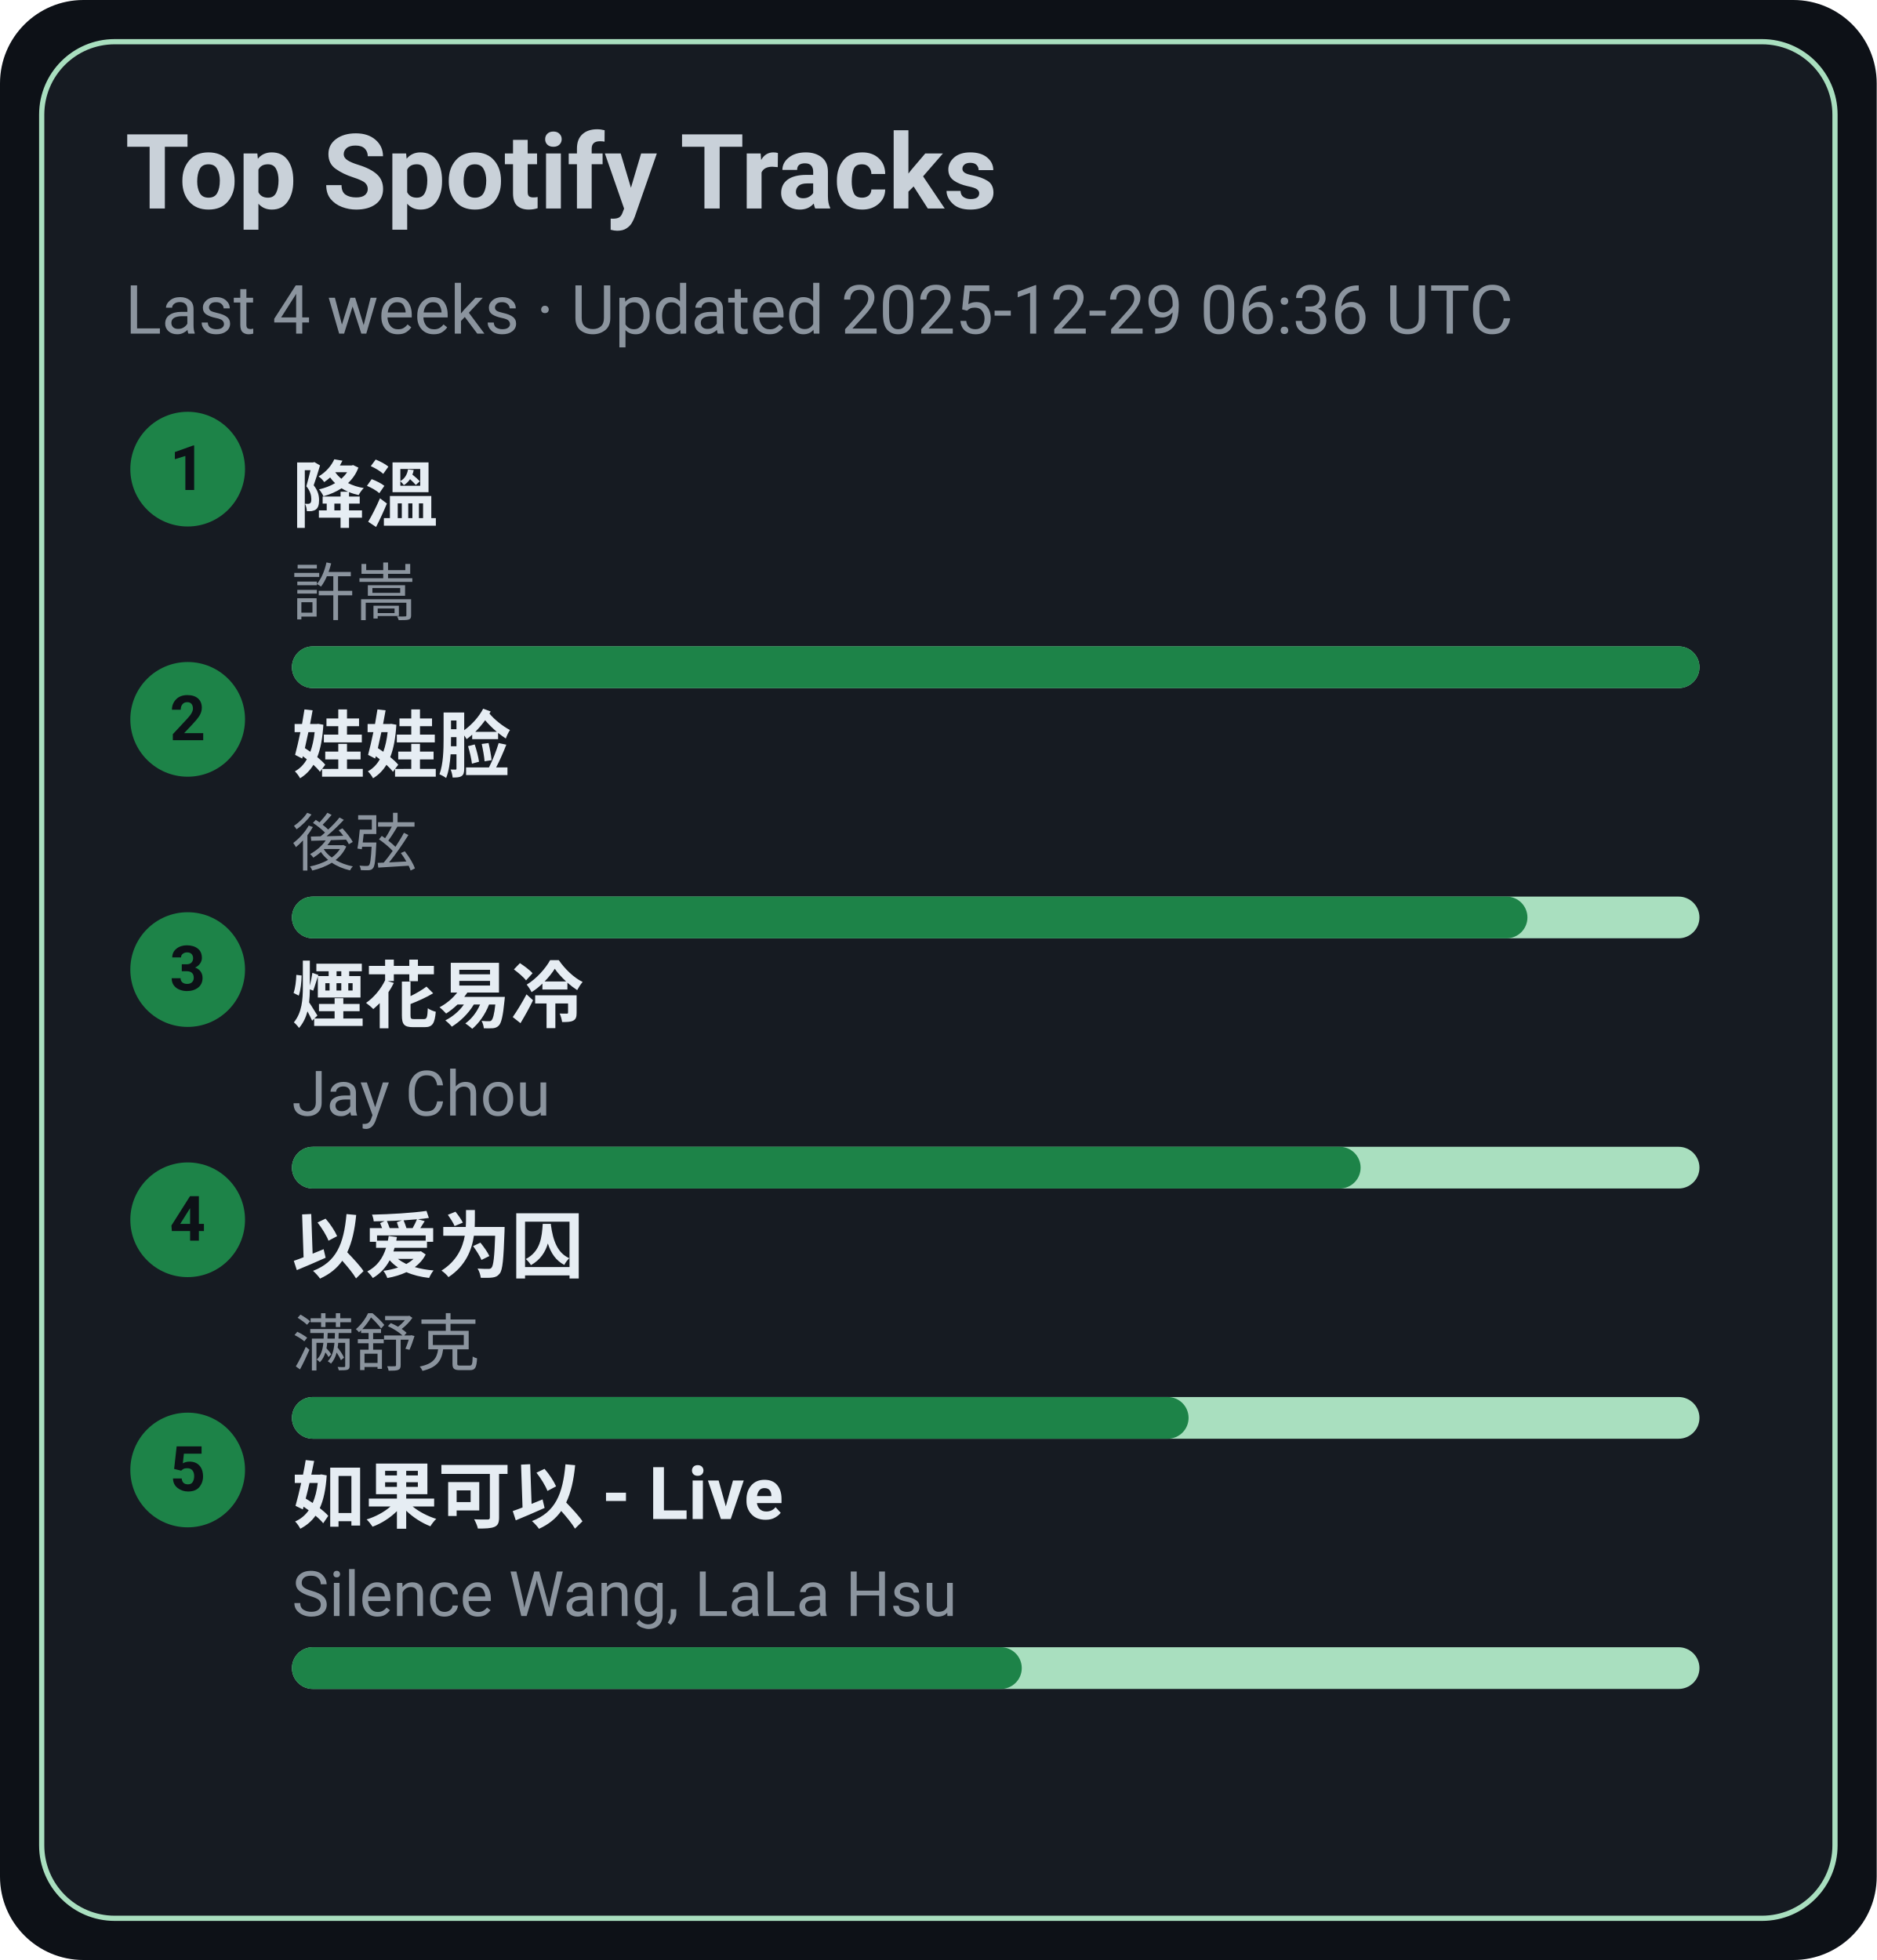
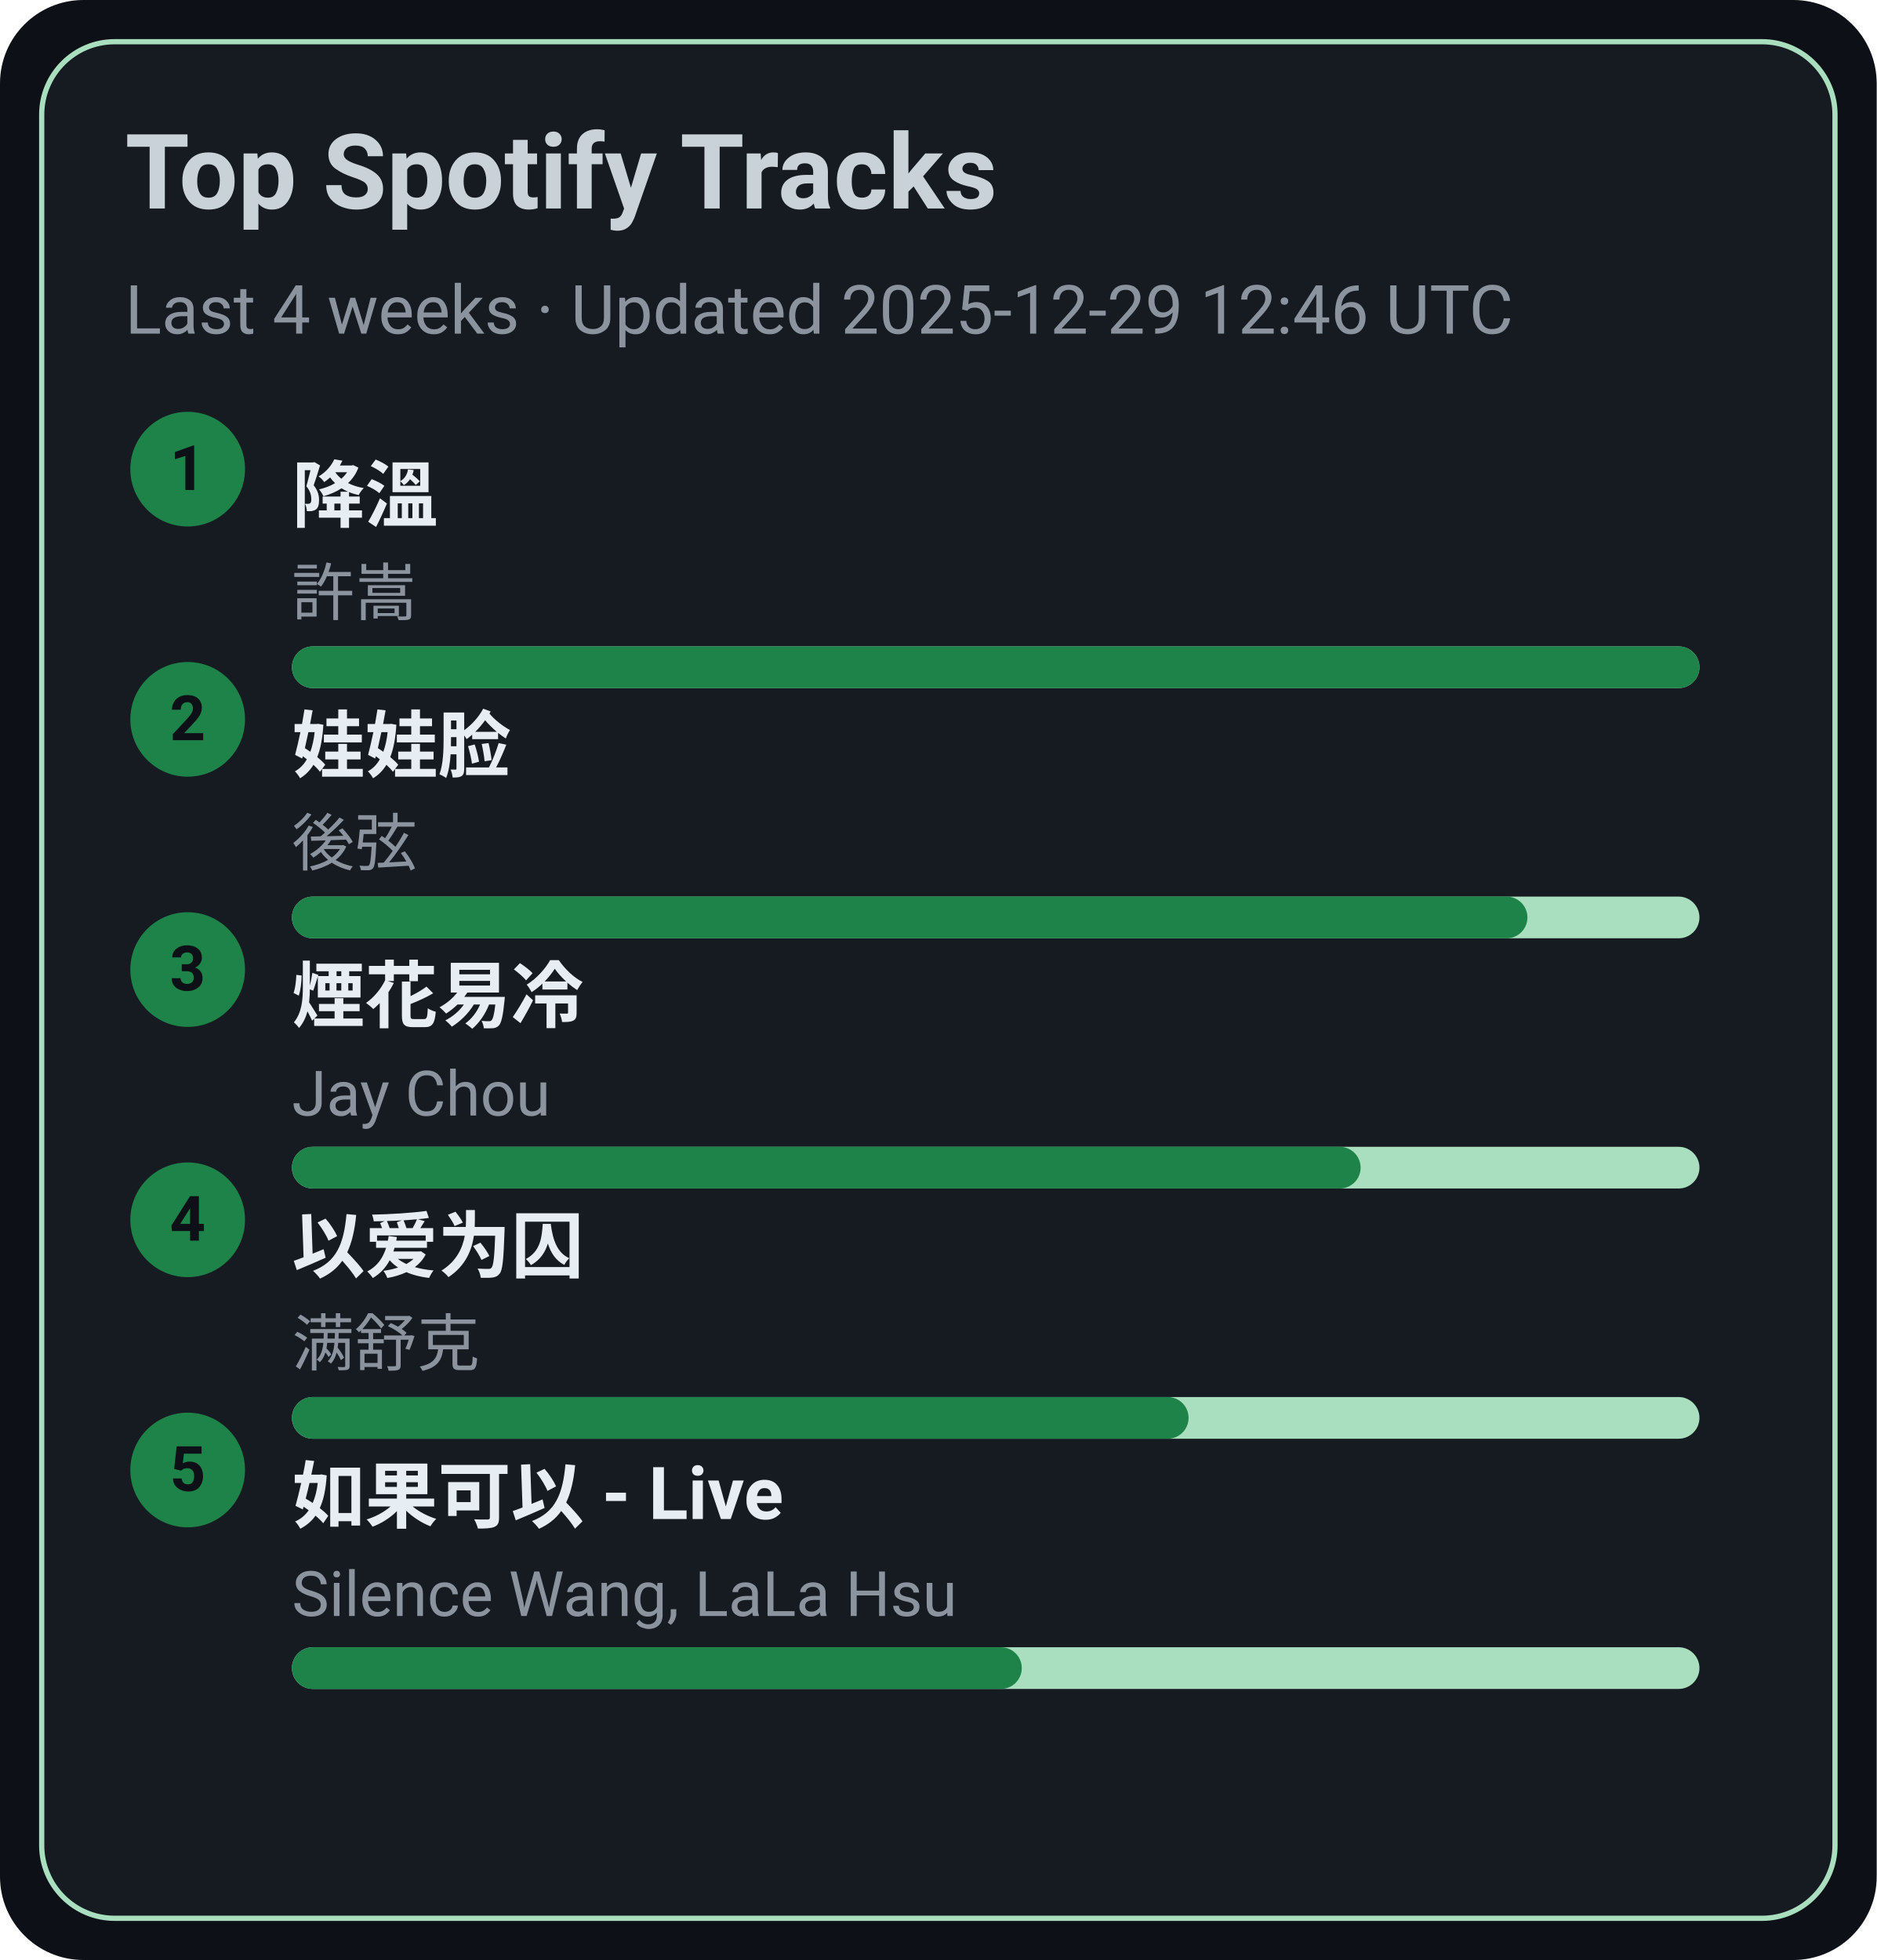
<svg xmlns="http://www.w3.org/2000/svg" width="360" height="376" viewBox="0 0 360 376">
  <style>text{font-family:-apple-system,BlinkMacSystemFont,Segoe UI,Roboto,Ubuntu,Helvetica Neue,Arial,Noto Sans,sans-serif}</style>
  <rect width="360" height="376" rx="16" fill="#0d1117" />
  <rect x="8" y="8" width="344" height="360" rx="14" fill="#161b22" stroke="#A9DFBF" />
  <text x="24" y="40" font-size="20" fill="#c9d1d9" font-weight="600">Top Spotify Tracks</text>
-   <text x="24" y="64" font-size="13" fill="#8b949e">Last 4 weeks · Updated 2025-12-29 06:36 UTC</text>
+   <text x="24" y="64" font-size="13" fill="#8b949e">Last 4 weeks · Updated 2025-12-29 12:46 UTC</text>
  <circle cx="36" cy="90" r="11" fill="#1D8348" />
  <text x="36" y="94" text-anchor="middle" font-size="12" fill="#0d1117" font-weight="700">1</text>
  <a href="https://open.spotify.com/track/2q9uhrOfyOnBa3oWR1PfYT" target="_blank" rel="noopener noreferrer">
    <text x="56" y="100" font-size="14" fill="#e6edf3" font-weight="600">降溫</text>
  </a>
  <text x="56" y="118" font-size="12" fill="#8b949e">許嵩</text>
  <rect x="56" y="124" width="270" height="8" rx="4" fill="#A9DFBF" />
  <rect x="56" y="124" width="270" height="8" rx="4" fill="#1D8348" />
  <circle cx="36" cy="138" r="11" fill="#1D8348" />
  <text x="36" y="142" text-anchor="middle" font-size="12" fill="#0d1117" font-weight="700">2</text>
  <a href="https://open.spotify.com/track/08ouEICweFmqfgPJnRIQkE" target="_blank" rel="noopener noreferrer">
    <text x="56" y="148" font-size="14" fill="#e6edf3" font-weight="600">娃娃脸</text>
  </a>
  <text x="56" y="166" font-size="12" fill="#8b949e">後弦</text>
  <rect x="56" y="172" width="270" height="8" rx="4" fill="#A9DFBF" />
  <rect x="56" y="172" width="237" height="8" rx="4" fill="#1D8348" />
  <circle cx="36" cy="186" r="11" fill="#1D8348" />
  <text x="36" y="190" text-anchor="middle" font-size="12" fill="#0d1117" font-weight="700">3</text>
  <a href="https://open.spotify.com/track/24beWW0pQCJEF3IVSpIryu" target="_blank" rel="noopener noreferrer">
    <text x="56" y="196" font-size="14" fill="#e6edf3" font-weight="600">煙花易冷</text>
  </a>
  <text x="56" y="214" font-size="12" fill="#8b949e">Jay Chou</text>
  <rect x="56" y="220" width="270" height="8" rx="4" fill="#A9DFBF" />
  <rect x="56" y="220" width="205" height="8" rx="4" fill="#1D8348" />
  <circle cx="36" cy="234" r="11" fill="#1D8348" />
  <text x="36" y="238" text-anchor="middle" font-size="12" fill="#0d1117" font-weight="700">4</text>
  <a href="https://open.spotify.com/track/0RW2LEfGQK5BaIho6sSLqf" target="_blank" rel="noopener noreferrer">
    <text x="56" y="244" font-size="14" fill="#e6edf3" font-weight="600">以爱为囚</text>
  </a>
  <text x="56" y="262" font-size="12" fill="#8b949e">满舒克</text>
  <rect x="56" y="268" width="270" height="8" rx="4" fill="#A9DFBF" />
  <rect x="56" y="268" width="172" height="8" rx="4" fill="#1D8348" />
  <circle cx="36" cy="282" r="11" fill="#1D8348" />
  <text x="36" y="286" text-anchor="middle" font-size="12" fill="#0d1117" font-weight="700">5</text>
  <a href="https://open.spotify.com/track/6IF65dJzfmPcX7jwDegwoo" target="_blank" rel="noopener noreferrer">
    <text x="56" y="292" font-size="14" fill="#e6edf3" font-weight="600">如果可以 - Live</text>
  </a>
  <text x="56" y="310" font-size="12" fill="#8b949e">Silence Wang, LaLa Hsu</text>
  <rect x="56" y="316" width="270" height="8" rx="4" fill="#A9DFBF" />
  <rect x="56" y="316" width="140" height="8" rx="4" fill="#1D8348" />
</svg>
